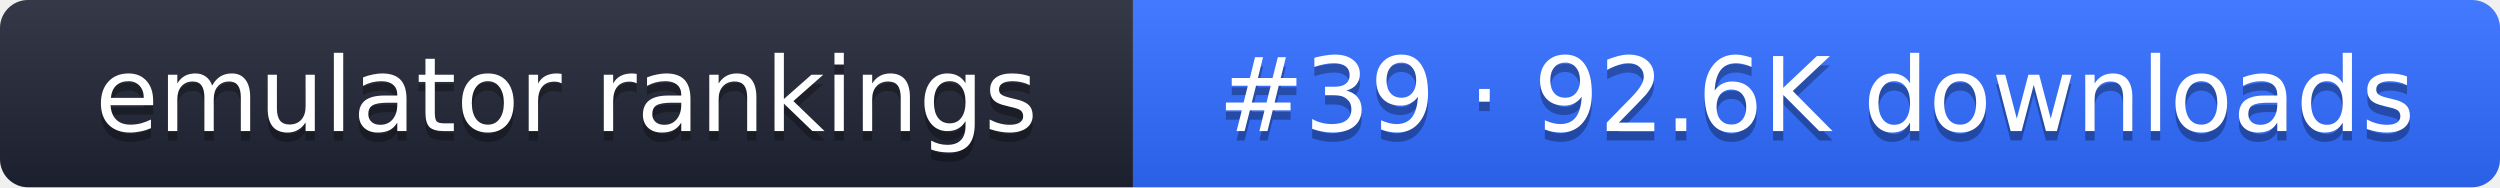
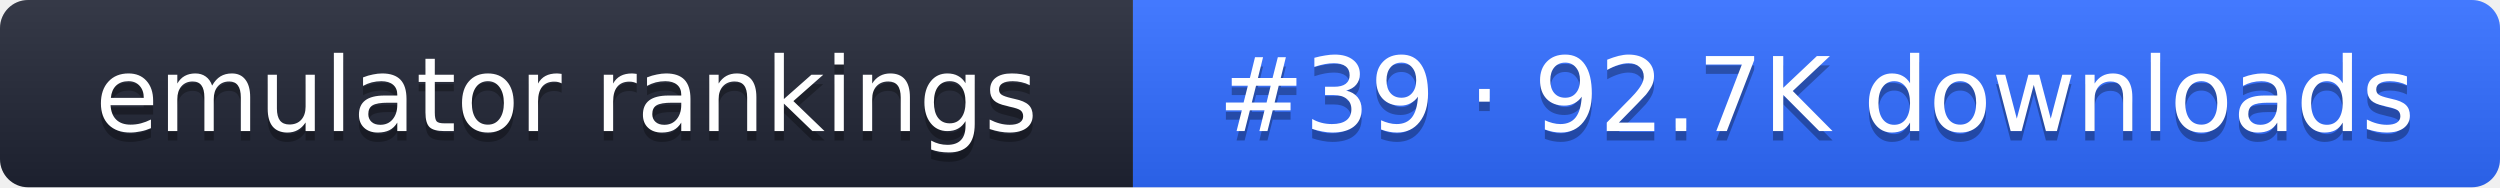
- <svg xmlns="http://www.w3.org/2000/svg" width="267" height="20" role="img" aria-label="emulator rankings: #39 · 92.6K downloads">
+ <svg xmlns="http://www.w3.org/2000/svg" width="267" height="20" role="img" aria-label="emulator rankings: #39 · 92.7K downloads">
  <linearGradient id="g" x2="0" y2="100%">
    <stop offset="0" stop-color="#fff" stop-opacity=".1" />
    <stop offset="1" stop-opacity=".1" />
  </linearGradient>
  <clipPath id="r">
    <rect width="267" height="20" rx="3" fill="#fff" />
  </clipPath>
  <g clip-path="url(#r)">
    <rect width="121" height="20" fill="#1f2433" />
    <rect x="121" width="146" height="20" fill="#2f6bff" />
    <rect width="267" height="20" fill="url(#g)" />
  </g>
  <g fill="#fff" text-anchor="middle" font-family="Verdana,DejaVu Sans,sans-serif" font-size="11">
    <text x="60.5" y="15" fill="#010101" fill-opacity=".3">emulator rankings</text>
    <text x="60.5" y="14">emulator rankings</text>
-     <text x="194" y="15" fill="#010101" fill-opacity=".3">#39 · 92.6K downloads</text>
-     <text x="194" y="14">#39 · 92.6K downloads</text>
+     <text x="194" y="15" fill="#010101" fill-opacity=".3">#39 · 92.7K downloads</text>
+     <text x="194" y="14">#39 · 92.7K downloads</text>
  </g>
</svg>
